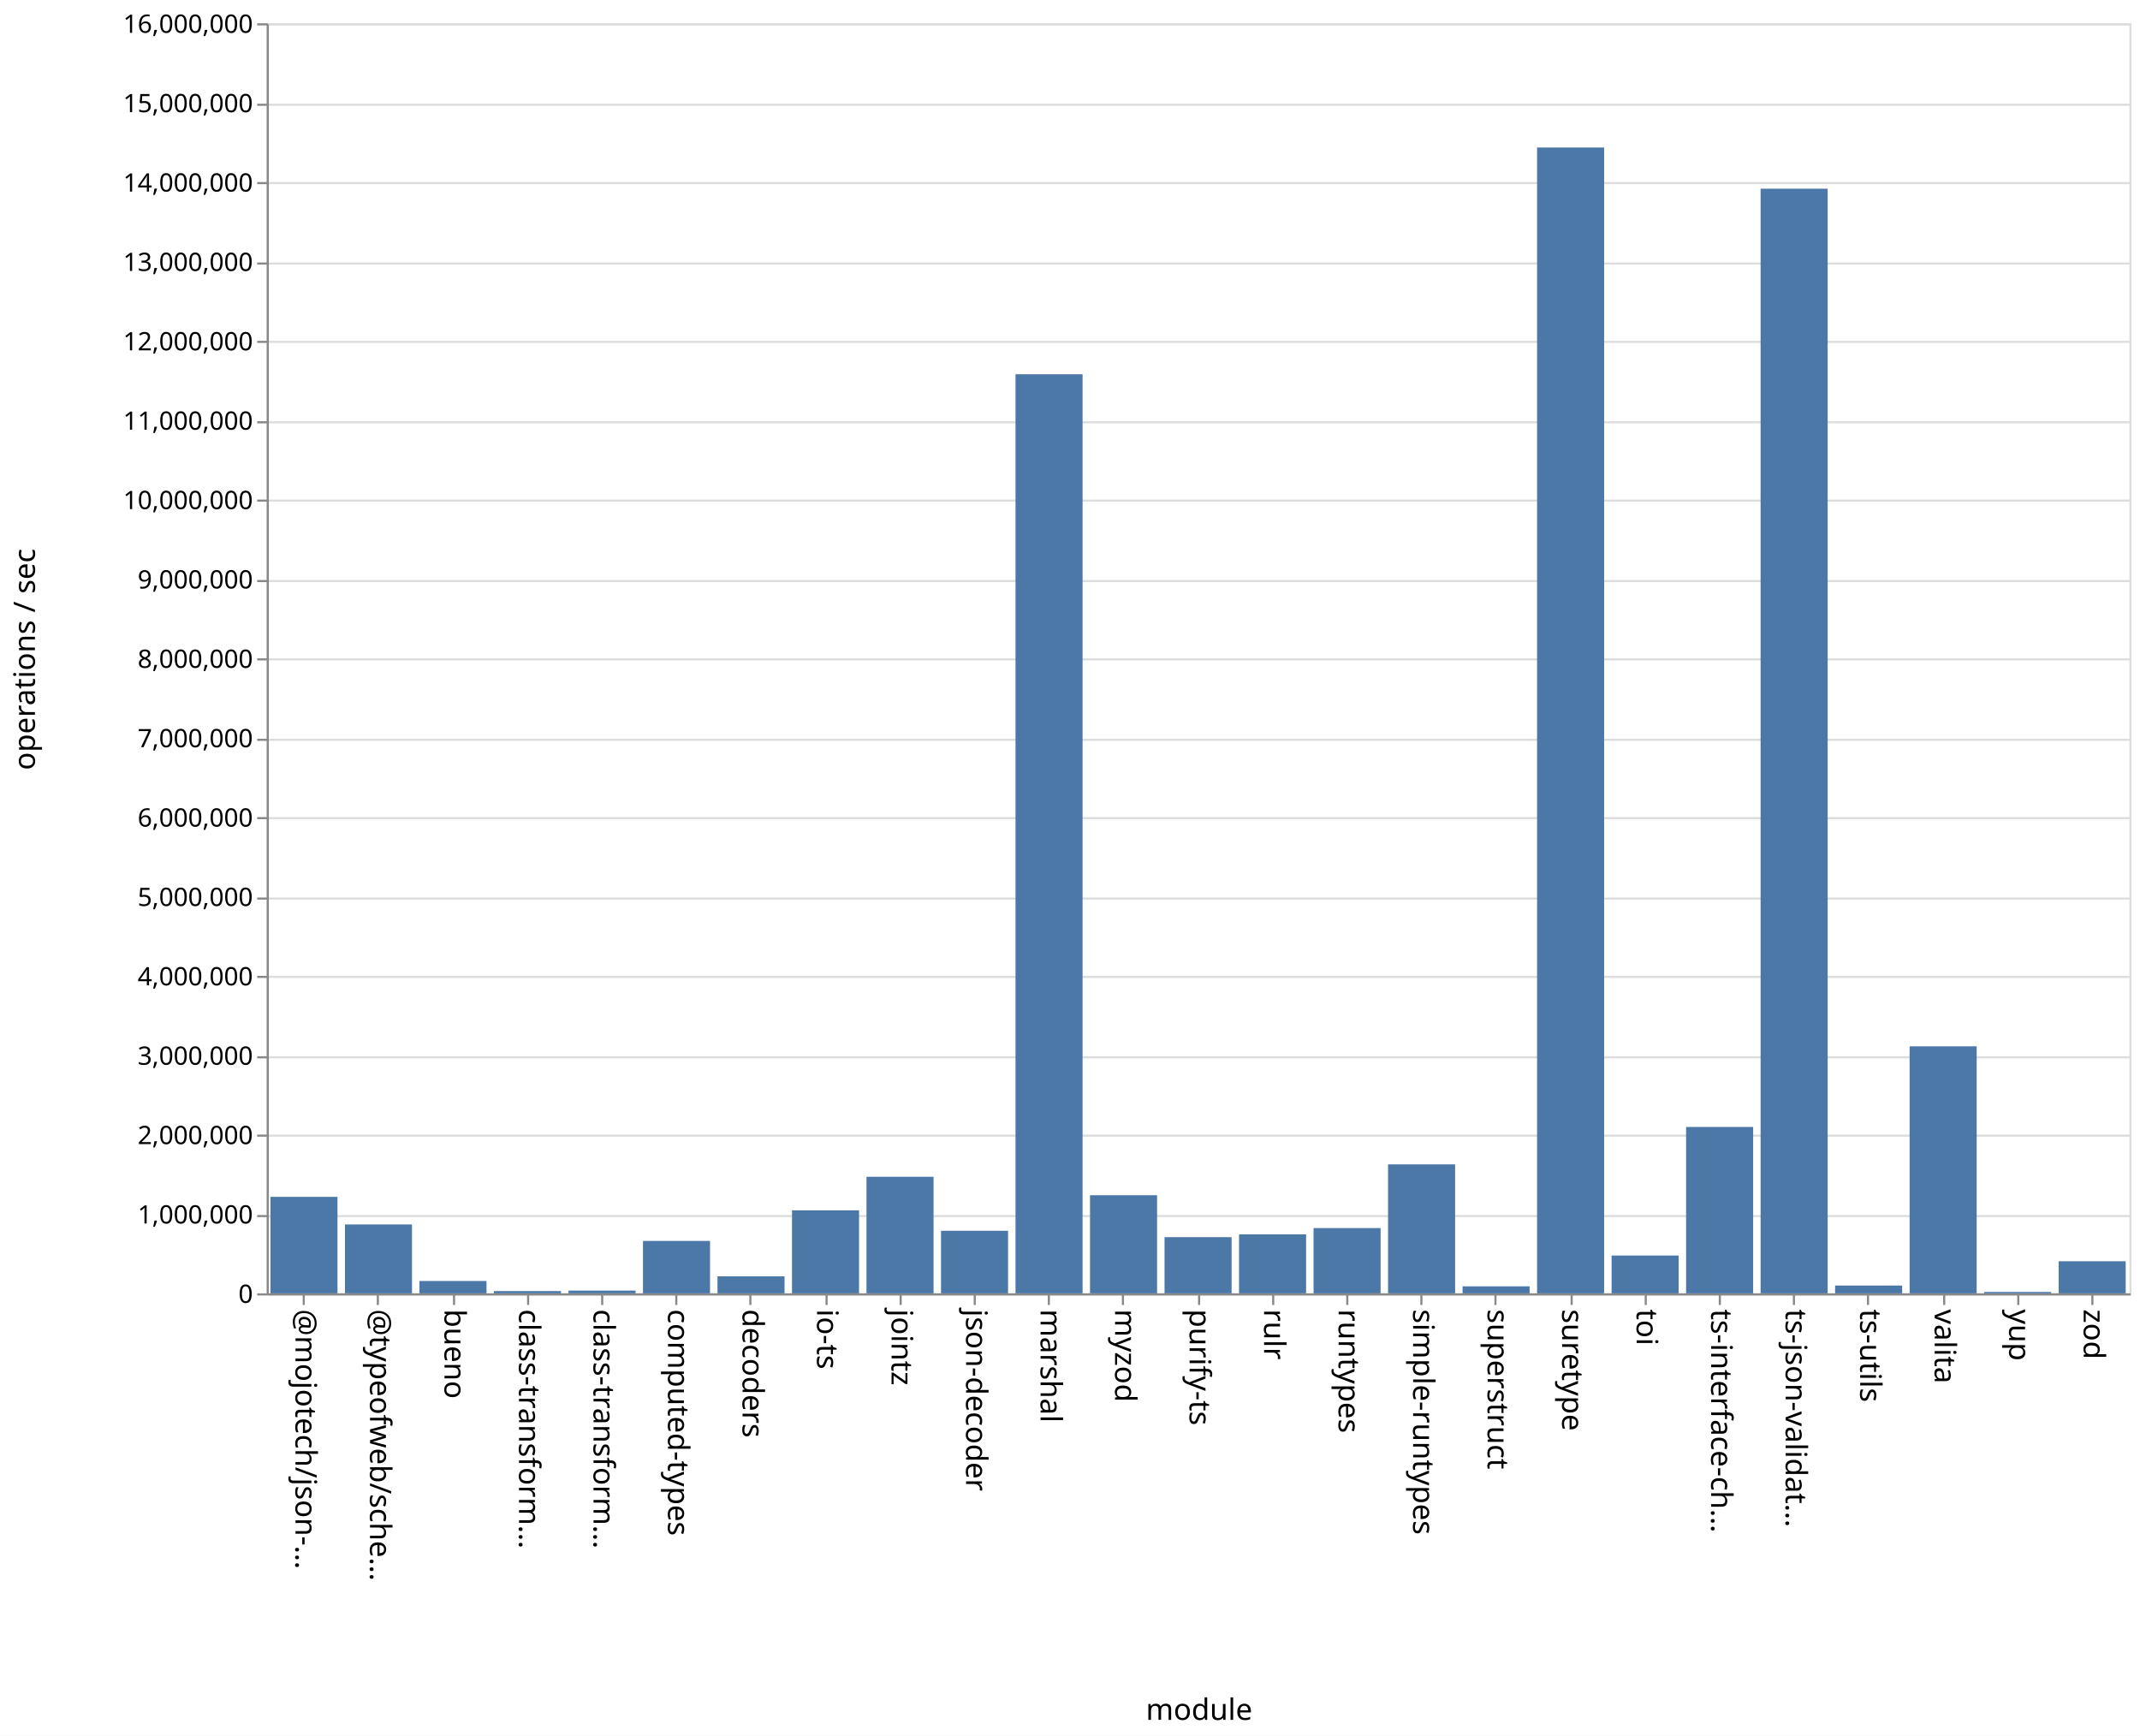
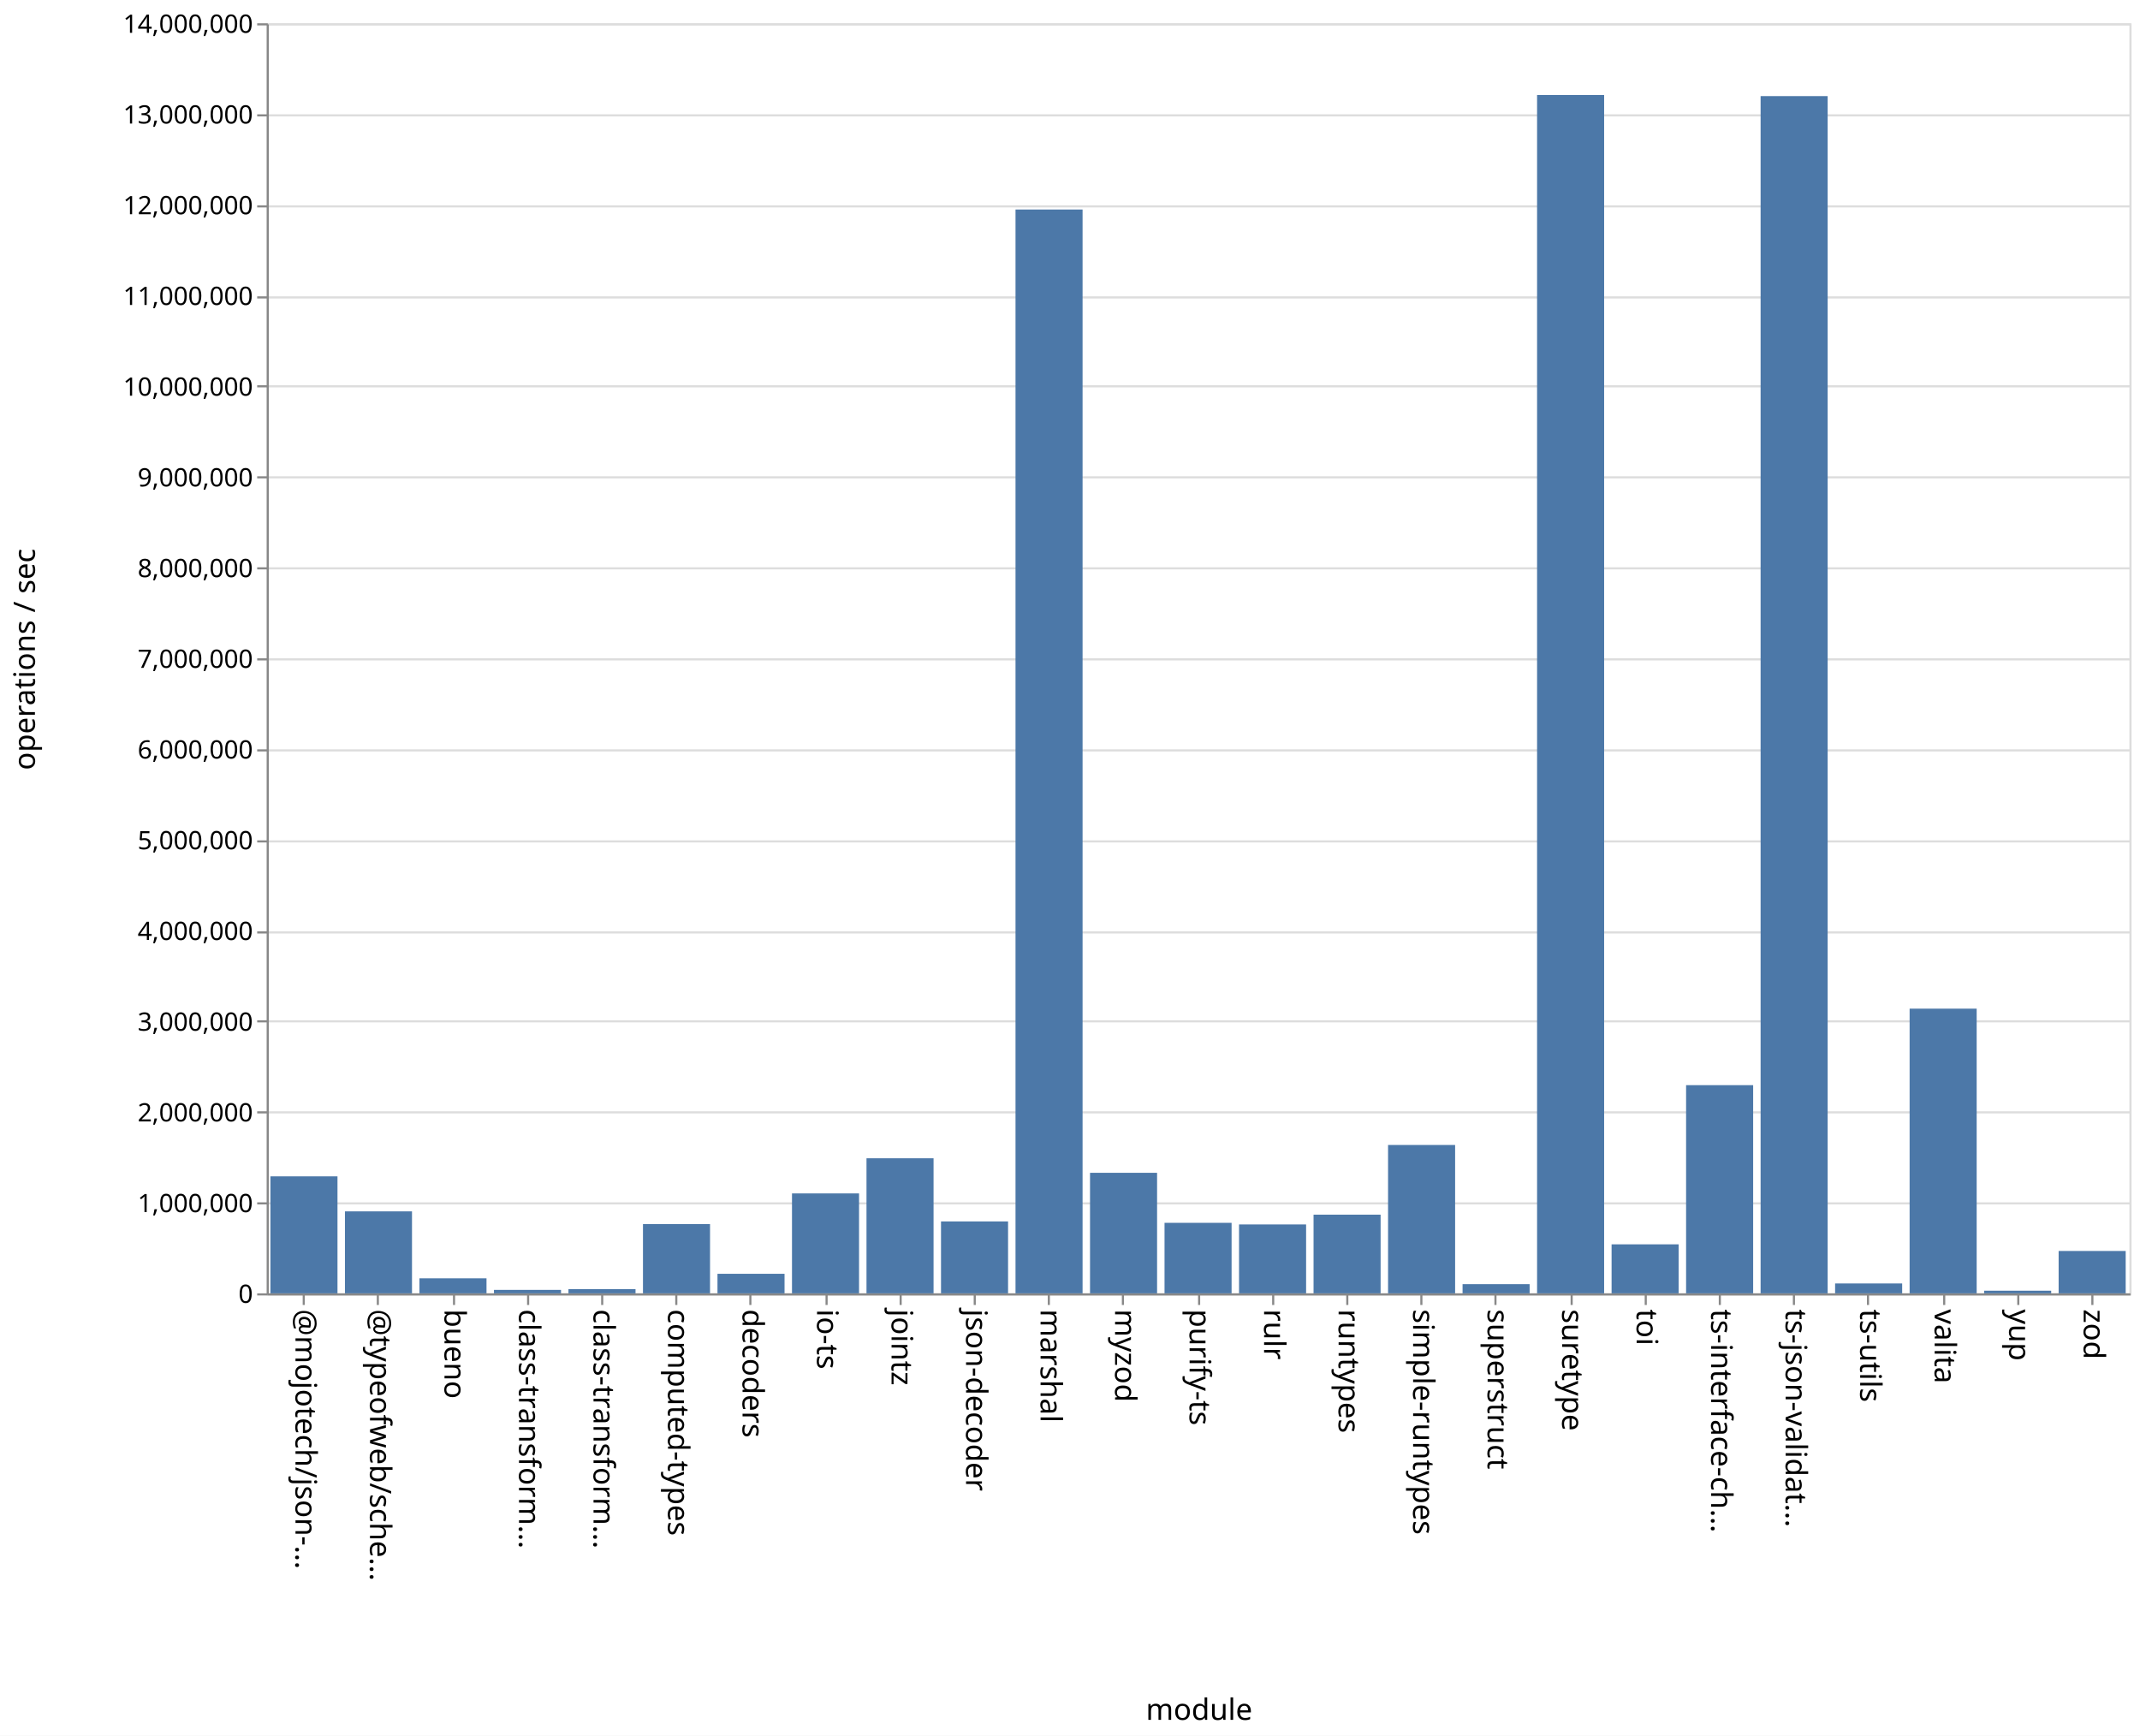
<svg xmlns="http://www.w3.org/2000/svg" class="marks" width="1011" height="820">
  <path fill="#fff" d="M0 0h1011v820H0z" />
  <g class="mark-group role-frame root" aria-roledescription="group mark container" fill="none" stroke-miterlimit="10">
    <path class="background" aria-hidden="true" d="M126.5 11.5h880v600h-880Z" stroke="#ddd" />
-     <g class="mark-group role-axis" aria-roledescription="axis" aria-label="Y-axis for a linear scale with values from 0 to 16,000,000">
+     <g class="mark-group role-axis" aria-roledescription="axis" aria-label="Y-axis for a linear scale with values from 0 to 14,000,000">
      <path class="background" aria-hidden="true" d="M126.5 11.5Z" pointer-events="none" />
      <g class="mark-rule role-axis-grid" pointer-events="none" stroke="#ddd">
-         <path d="M126.5 611.5h880M126.5 574.5h880M126.5 536.5h880M126.5 499.5h880M126.5 461.5h880M126.5 424.5h880M126.5 386.5h880M126.5 349.5h880M126.5 311.5h880M126.5 274.5h880M126.5 236.5h880M126.5 199.5h880M126.5 161.5h880M126.5 124.5h880M126.5 86.5h880M126.5 49.5h880M126.5 11.5h880" />
+         <path d="M126.5 611.5h880M126.5 568.5h880M126.5 525.5h880M126.5 482.5h880M126.5 440.5h880M126.5 397.5h880M126.5 354.5h880M126.5 311.5h880M126.5 268.5h880M126.5 225.5h880M126.5 182.5h880M126.5 140.5h880M126.5 97.5h880M126.5 54.5h880M126.5 11.5h880" />
      </g>
    </g>
-     <g class="mark-group role-axis" aria-roledescription="axis" aria-label="X-axis titled 'module' for a discrete scale with 25 values: @mojotech/json-type-validation, @typeofweb/schema, bueno, class-transformer-validator-async, class-transformer-validator-sync, ending with zod">
-       <path class="background" aria-hidden="true" d="M126.5 611.5Z" pointer-events="none" />
-       <g class="mark-rule role-axis-tick" pointer-events="none" stroke="#888">
+     <g pointer-events="none" class="mark-group role-axis" aria-roledescription="axis" aria-label="X-axis titled 'module' for a discrete scale with 25 values: @mojotech/json-type-validation, @typeofweb/schema, bueno, class-transformer-validator-async, class-transformer-validator-sync, ending with zod">
+       <path class="background" aria-hidden="true" d="M126.5 611.5Z" />
+       <g class="mark-rule role-axis-tick" stroke="#888">
        <path d="M143.5 611.5v5M178.5 611.5v5M214.5 611.5v5M249.5 611.5v5M284.5 611.5v5M319.5 611.5v5M354.5 611.5v5M390.5 611.5v5M425.5 611.5v5M460.5 611.5v5M495.5 611.5v5M530.5 611.5v5M566.5 611.5v5M601.5 611.5v5M636.5 611.5v5M671.5 611.5v5M706.5 611.5v5M742.5 611.5v5M777.5 611.5v5M812.5 611.5v5M847.5 611.5v5M882.5 611.5v5M918.5 611.5v5M953.5 611.5v5M988.5 611.5v5" />
      </g>
-       <g class="mark-text role-axis-label" pointer-events="none" font-family="sans-serif" font-size="14" fill="#000">
+       <g class="mark-text role-axis-label" font-family="sans-serif" font-size="14" fill="#000">
        <text transform="rotate(90 -239.45 379.05)">@mojotech/json-…</text>
        <text transform="rotate(90 -221.85 396.65)">@typeofweb/sche…</text>
        <text transform="rotate(90 -204.25 414.25)">bueno</text>
        <text transform="rotate(90 -186.65 431.85)">class-transform…</text>
        <text transform="rotate(90 -169.05 449.45)">class-transform…</text>
        <text transform="rotate(90 -151.45 467.05)">computed-types</text>
        <text transform="rotate(90 -133.85 484.65)">decoders</text>
        <text transform="rotate(90 -116.25 502.25)">io-ts</text>
        <text transform="rotate(90 -98.65 519.85)">jointz</text>
        <text transform="rotate(90 -81.05 537.45)">json-decoder</text>
        <text transform="rotate(90 -63.45 555.05)">marshal</text>
        <text transform="rotate(90 -45.85 572.65)">myzod</text>
        <text transform="rotate(90 -28.25 590.25)">purify-ts</text>
        <text transform="rotate(90 -10.65 607.85)">rulr</text>
        <text transform="rotate(90 6.95 625.45)">runtypes</text>
        <text transform="rotate(90 24.55 643.05)">simple-runtypes</text>
        <text transform="rotate(90 42.15 660.65)">superstruct</text>
        <text transform="rotate(90 59.75 678.25)">suretype</text>
        <text transform="rotate(90 77.35 695.85)">toi</text>
        <text transform="rotate(90 94.95 713.45)">ts-interface-ch…</text>
        <text transform="rotate(90 112.55 731.05)">ts-json-validat…</text>
        <text transform="rotate(90 130.15 748.65)">ts-utils</text>
        <text transform="rotate(90 147.75 766.25)">valita</text>
        <text transform="rotate(90 165.35 783.85)">yup</text>
        <text transform="rotate(90 182.95 801.45)">zod</text>
      </g>
-       <path stroke="#888" d="M126.5 611.5h880" class="mark-rule role-axis-domain" pointer-events="none" />
-       <text text-anchor="middle" transform="translate(566.5 812.5)" font-family="sans-serif" font-size="14" fill="#000" class="mark-text role-axis-title" pointer-events="none">module</text>
+       <path stroke="#888" d="M126.5 611.5h880" class="mark-rule role-axis-domain" />
+       <text text-anchor="middle" transform="translate(566.5 812.5)" font-family="sans-serif" font-size="14" fill="#000" class="mark-text role-axis-title">module</text>
    </g>
-     <g class="mark-group role-axis" aria-roledescription="axis" aria-label="Y-axis titled 'operations / sec' for a linear scale with values from 0 to 16,000,000">
-       <path class="background" aria-hidden="true" d="M126.5 11.5Z" pointer-events="none" />
-       <g class="mark-rule role-axis-tick" pointer-events="none" stroke="#888">
-         <path d="M126.5 611.5h-5M126.5 574.5h-5M126.5 536.5h-5M126.5 499.5h-5M126.5 461.5h-5M126.5 424.5h-5M126.5 386.5h-5M126.5 349.5h-5M126.5 311.5h-5M126.5 274.5h-5M126.5 236.5h-5M126.5 199.5h-5M126.5 161.5h-5M126.5 124.5h-5M126.5 86.5h-5M126.5 49.5h-5M126.5 11.5h-5" />
+     <g pointer-events="none" class="mark-group role-axis" aria-roledescription="axis" aria-label="Y-axis titled 'operations / sec' for a linear scale with values from 0 to 14,000,000">
+       <path class="background" aria-hidden="true" d="M126.5 11.5Z" />
+       <g class="mark-rule role-axis-tick" stroke="#888">
+         <path d="M126.5 611.5h-5M126.5 568.5h-5M126.5 525.5h-5M126.5 482.5h-5M126.5 440.5h-5M126.5 397.5h-5M126.5 354.5h-5M126.5 311.5h-5M126.5 268.5h-5M126.5 225.5h-5M126.5 182.5h-5M126.5 140.5h-5M126.5 97.5h-5M126.5 54.5h-5M126.5 11.5h-5" />
      </g>
-       <g class="mark-text role-axis-label" pointer-events="none" text-anchor="end" font-family="sans-serif" font-size="12" fill="#000">
+       <g class="mark-text role-axis-label" text-anchor="end" font-family="sans-serif" font-size="12" fill="#000">
        <text transform="translate(119.5 615.5)">0</text>
-         <text transform="translate(119.5 578)">1,000,000</text>
-         <text transform="translate(119.5 540.5)">2,000,000</text>
-         <text transform="translate(119.5 503)">3,000,000</text>
-         <text transform="translate(119.5 465.5)">4,000,000</text>
-         <text transform="translate(119.5 428)">5,000,000</text>
-         <text transform="translate(119.5 390.5)">6,000,000</text>
-         <text transform="translate(119.5 353)">7,000,000</text>
-         <text transform="translate(119.5 315.5)">8,000,000</text>
-         <text transform="translate(119.5 278)">9,000,000</text>
-         <text transform="translate(119.5 240.5)">10,000,000</text>
-         <text transform="translate(119.5 203)">11,000,000</text>
-         <text transform="translate(119.5 165.5)">12,000,000</text>
-         <text transform="translate(119.5 128)">13,000,000</text>
-         <text transform="translate(119.5 90.5)">14,000,000</text>
-         <text transform="translate(119.5 53)">15,000,000</text>
-         <text transform="translate(119.5 15.5)">16,000,000</text>
+         <text transform="translate(119.5 572.643)">1,000,000</text>
+         <text transform="translate(119.5 529.786)">2,000,000</text>
+         <text transform="translate(119.5 486.929)">3,000,000</text>
+         <text transform="translate(119.5 444.071)">4,000,000</text>
+         <text transform="translate(119.5 401.214)">5,000,000</text>
+         <text transform="translate(119.5 358.357)">6,000,000</text>
+         <text transform="translate(119.5 315.5)">7,000,000</text>
+         <text transform="translate(119.5 272.643)">8,000,000</text>
+         <text transform="translate(119.5 229.786)">9,000,000</text>
+         <text transform="translate(119.5 186.929)">10,000,000</text>
+         <text transform="translate(119.5 144.071)">11,000,000</text>
+         <text transform="translate(119.5 101.214)">12,000,000</text>
+         <text transform="translate(119.5 58.357)">13,000,000</text>
+         <text transform="translate(119.5 15.5)">14,000,000</text>
      </g>
-       <path stroke="#888" d="M126.5 611.5v-600" class="mark-rule role-axis-domain" pointer-events="none" />
-       <text text-anchor="middle" transform="rotate(-90 164 147.5)" font-family="sans-serif" font-size="14" fill="#000" class="mark-text role-axis-title" pointer-events="none">operations / sec</text>
+       <path stroke="#888" d="M126.5 611.5v-600" class="mark-rule role-axis-domain" />
+       <text text-anchor="middle" transform="rotate(-90 164 147.5)" font-family="sans-serif" font-size="14" fill="#000" class="mark-text role-axis-title">operations / sec</text>
    </g>
    <g class="mark-rect role-mark marks" aria-roledescription="rect mark container" fill="#4c78a8">
-       <path d="M198.16 605.16h31.68V611h-31.68ZM233.36 609.928h31.68V611h-31.68ZM268.56 609.694h31.68V611h-31.68ZM303.76 586.238h31.68V611h-31.68ZM338.96 602.968h31.68V611h-31.68ZM374.16 571.782h31.68V611h-31.68ZM409.36 555.94h31.68V611h-31.68ZM444.56 581.443h31.68V611h-31.68ZM479.76 176.8h31.68V611h-31.68ZM127.76 565.428h31.68V611h-31.68ZM514.96 564.65h31.68V611h-31.68ZM550.16 584.453h31.68V611h-31.68ZM585.36 583.142h31.68V611h-31.68ZM620.56 580.17h31.68V611h-31.68ZM655.76 550.07h31.68V611h-31.68ZM690.96 607.7h31.68v3.3h-31.68ZM726.16 69.681h31.68V611h-31.68ZM761.36 593.136h31.68V611h-31.68ZM796.56 532.403h31.68V611h-31.68ZM831.76 89.141h31.68V611h-31.68ZM866.96 607.313h31.68V611h-31.68ZM162.96 578.456h31.68V611h-31.68ZM902.16 494.302h31.68V611h-31.68ZM937.36 610.345h31.68V611h-31.68ZM972.56 595.838h31.68V611h-31.68Z" />
+       <path d="M198.16 603.898h31.68V611h-31.68ZM233.36 609.365h31.68V611h-31.68ZM268.56 609.02h31.68V611h-31.68ZM303.76 578.293h31.68V611h-31.68ZM338.96 601.77h31.68V611h-31.68ZM374.16 563.794h31.68V611h-31.68ZM409.36 547.194h31.68V611h-31.68ZM444.56 577.027h31.68V611h-31.68ZM479.76 98.977h31.68V611h-31.68ZM127.76 555.731h31.68V611h-31.68ZM514.96 554.058h31.68V611h-31.68ZM550.16 577.689h31.68V611h-31.68ZM585.36 578.45h31.68V611h-31.68ZM620.56 573.831h31.68V611h-31.68ZM655.76 540.91h31.68V611h-31.68ZM690.96 606.66h31.68V611h-31.68ZM726.16 44.882h31.68V611h-31.68ZM761.36 587.85h31.68V611h-31.68ZM796.56 512.651h31.68V611h-31.68ZM831.76 45.402h31.68V611h-31.68ZM866.96 606.33h31.68V611h-31.68ZM162.96 572.276h31.68V611h-31.68ZM902.16 476.511h31.68V611h-31.68ZM937.36 609.751h31.68V611h-31.68ZM972.56 590.986h31.68V611h-31.68Z" />
    </g>
  </g>
</svg>
